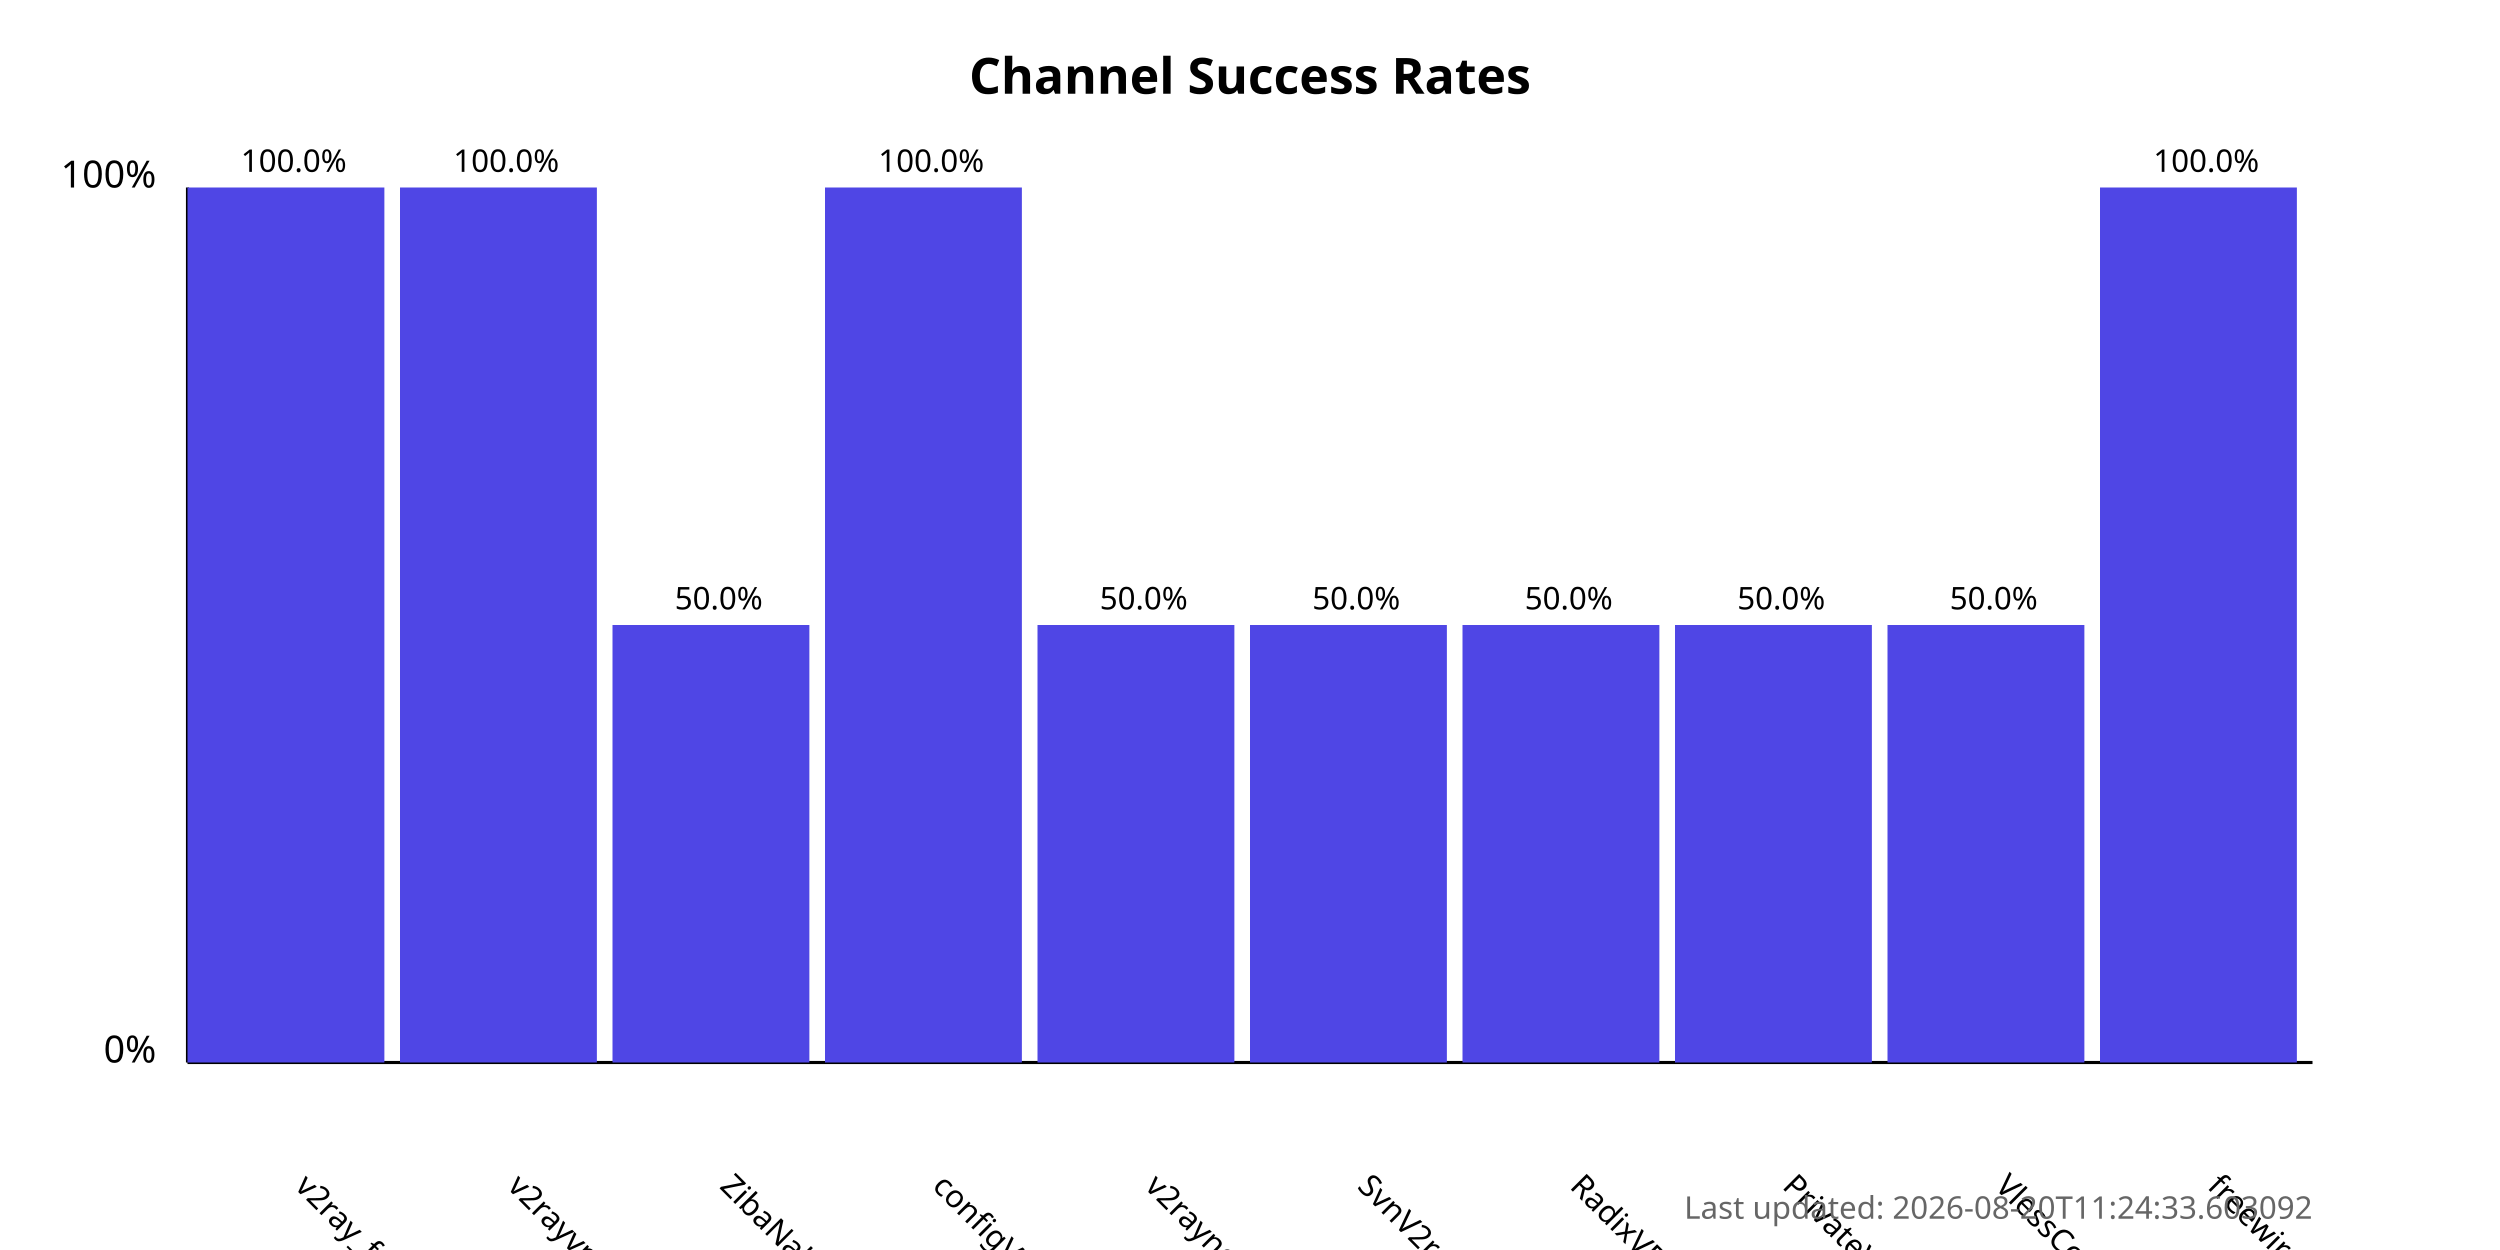
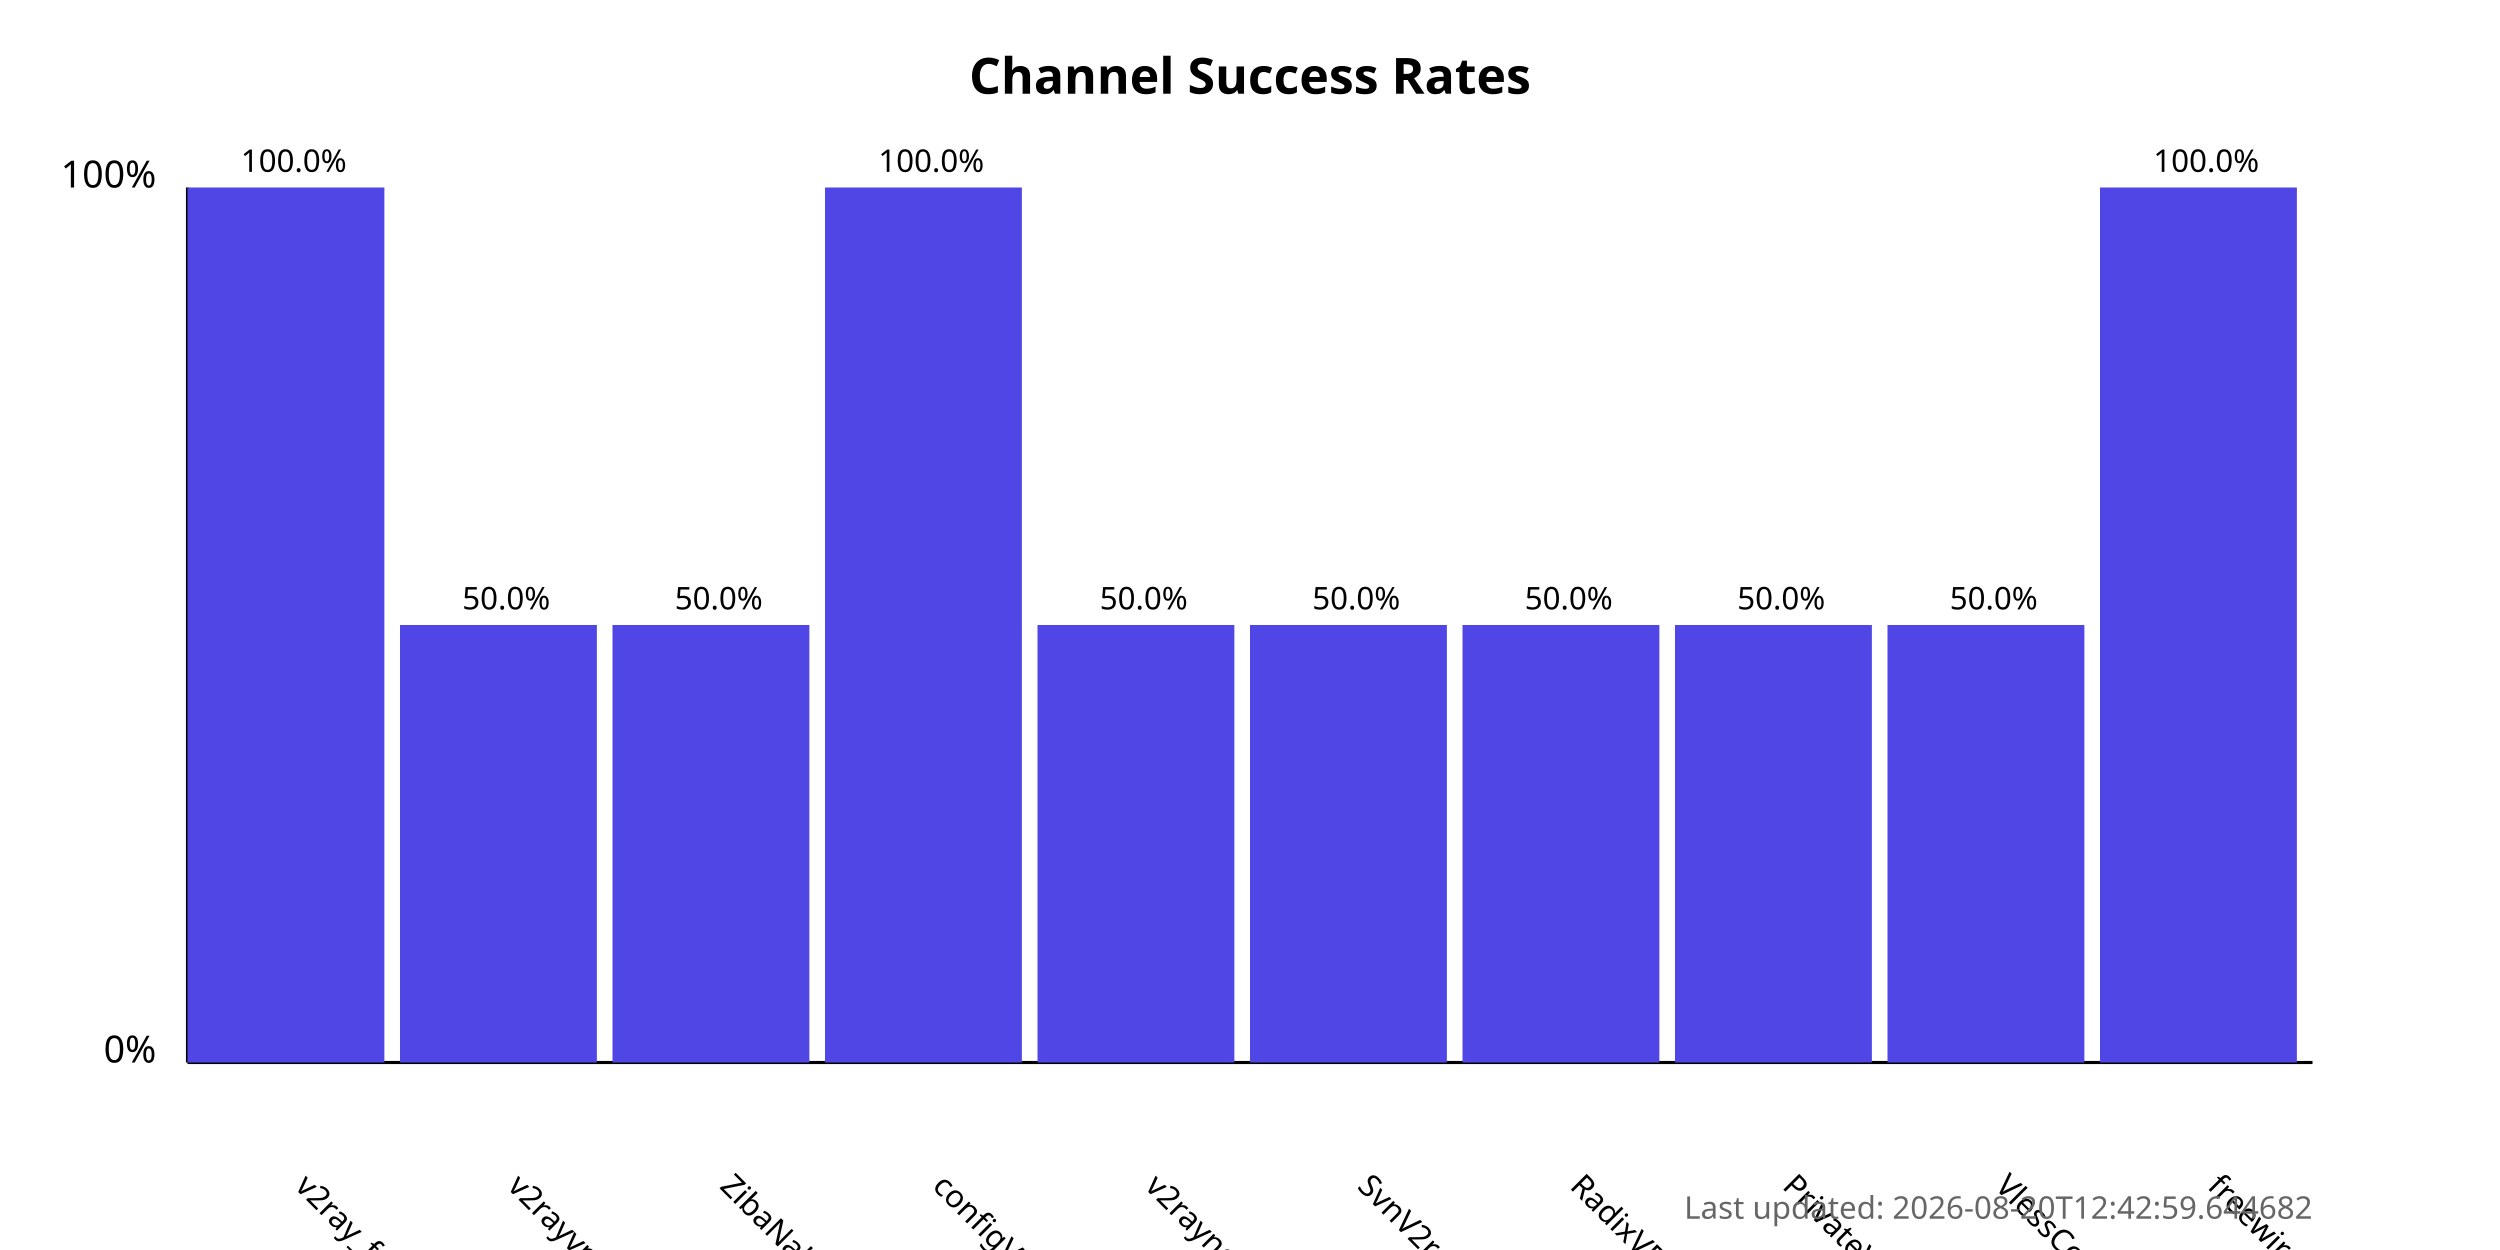
<svg xmlns="http://www.w3.org/2000/svg" width="800" height="400">
  <style>
            .chart-title { font: bold 16px sans-serif; }
            .axis-label { font: 12px sans-serif; }
            .tick-label { font: 10px sans-serif; }
            .bar { fill: #4f46e5; }
            .bar:hover { fill: #6366f1; }
            .timestamp { font: 10px sans-serif; fill: #666; }
        </style>
  <text x="400.0" y="30" text-anchor="middle" class="chart-title">
            Channel Success Rates
        </text>
  <line x1="60" y1="340" x2="60" y2="60" stroke="black" stroke-width="1" />
  <line x1="60" y1="340" x2="740" y2="340" stroke="black" stroke-width="1" />
  <text x="50" y="340" text-anchor="end" class="axis-label">0%</text>
  <text x="50" y="60" text-anchor="end" class="axis-label">100%</text>
  <g>
    <rect x="60" y="60.0" width="63.0" height="280.0" class="bar" />
    <text x="94.0" y="380" transform="rotate(45, 94.0, 380)" text-anchor="start" class="tick-label">
                v2ray_free_conf
            </text>
    <text x="94.0" y="55.0" text-anchor="middle" class="tick-label">
                100.0%
            </text>
  </g>
  <g>
-     <rect x="128.0" y="60.0" width="63.0" height="280.0" class="bar" />
+     <rect x="128.0" y="200.0" width="63.0" height="140.0" class="bar" />
    <text x="162.0" y="380" transform="rotate(45, 162.0, 380)" text-anchor="start" class="tick-label">
                v2rayvpno
            </text>
-     <text x="162.0" y="55.0" text-anchor="middle" class="tick-label">
-                 100.0%
+     <text x="162.0" y="195.0" text-anchor="middle" class="tick-label">
+                 50.0%
            </text>
  </g>
  <g>
    <rect x="196.0" y="200.0" width="63.0" height="140.0" class="bar" />
    <text x="230.0" y="380" transform="rotate(45, 230.0, 380)" text-anchor="start" class="tick-label">
                ZibaNabz
            </text>
    <text x="230.0" y="195.0" text-anchor="middle" class="tick-label">
                50.0%
            </text>
  </g>
  <g>
    <rect x="264.0" y="60.0" width="63.0" height="280.0" class="bar" />
    <text x="298.0" y="380" transform="rotate(45, 298.0, 380)" text-anchor="start" class="tick-label">
                configV2rayForFree
            </text>
    <text x="298.0" y="55.0" text-anchor="middle" class="tick-label">
                100.0%
            </text>
  </g>
  <g>
    <rect x="332.0" y="200.0" width="63.0" height="140.0" class="bar" />
    <text x="366.0" y="380" transform="rotate(45, 366.0, 380)" text-anchor="start" class="tick-label">
                v2rayngvpn
            </text>
    <text x="366.0" y="195.0" text-anchor="middle" class="tick-label">
                50.0%
            </text>
  </g>
  <g>
    <rect x="400.0" y="200.0" width="63.0" height="140.0" class="bar" />
    <text x="434.0" y="380" transform="rotate(45, 434.0, 380)" text-anchor="start" class="tick-label">
                SvnV2ray
            </text>
    <text x="434.0" y="195.0" text-anchor="middle" class="tick-label">
                50.0%
            </text>
  </g>
  <g>
    <rect x="468.0" y="200.0" width="63.0" height="140.0" class="bar" />
    <text x="502.0" y="380" transform="rotate(45, 502.0, 380)" text-anchor="start" class="tick-label">
                RadixVPN
            </text>
    <text x="502.0" y="195.0" text-anchor="middle" class="tick-label">
                50.0%
            </text>
  </g>
  <g>
    <rect x="536.0" y="200.0" width="63.0" height="140.0" class="bar" />
    <text x="570.0" y="380" transform="rotate(45, 570.0, 380)" text-anchor="start" class="tick-label">
                PrivateVPNs
            </text>
    <text x="570.0" y="195.0" text-anchor="middle" class="tick-label">
                50.0%
            </text>
  </g>
  <g>
    <rect x="604.0" y="200.0" width="63.0" height="140.0" class="bar" />
    <text x="638.0" y="380" transform="rotate(45, 638.0, 380)" text-anchor="start" class="tick-label">
                VlessConfig
            </text>
    <text x="638.0" y="195.0" text-anchor="middle" class="tick-label">
                50.0%
            </text>
  </g>
  <g>
    <rect x="672.0" y="60.0" width="63.0" height="280.0" class="bar" />
    <text x="706.0" y="380" transform="rotate(45, 706.0, 380)" text-anchor="start" class="tick-label">
                freewireguard
            </text>
    <text x="706.0" y="55.0" text-anchor="middle" class="tick-label">
                100.0%
            </text>
  </g>
  <text x="740" y="390" text-anchor="end" class="timestamp">
-             Last updated: 2026-08-20T11:24:33.603092
+             Last updated: 2026-08-20T12:42:59.644682
        </text>
</svg>
